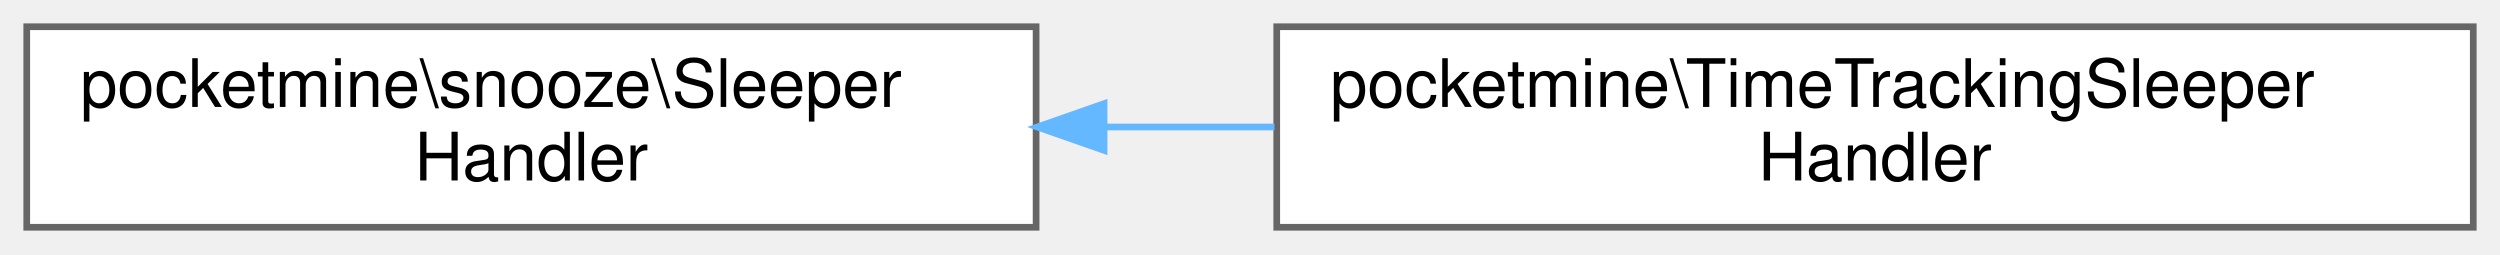
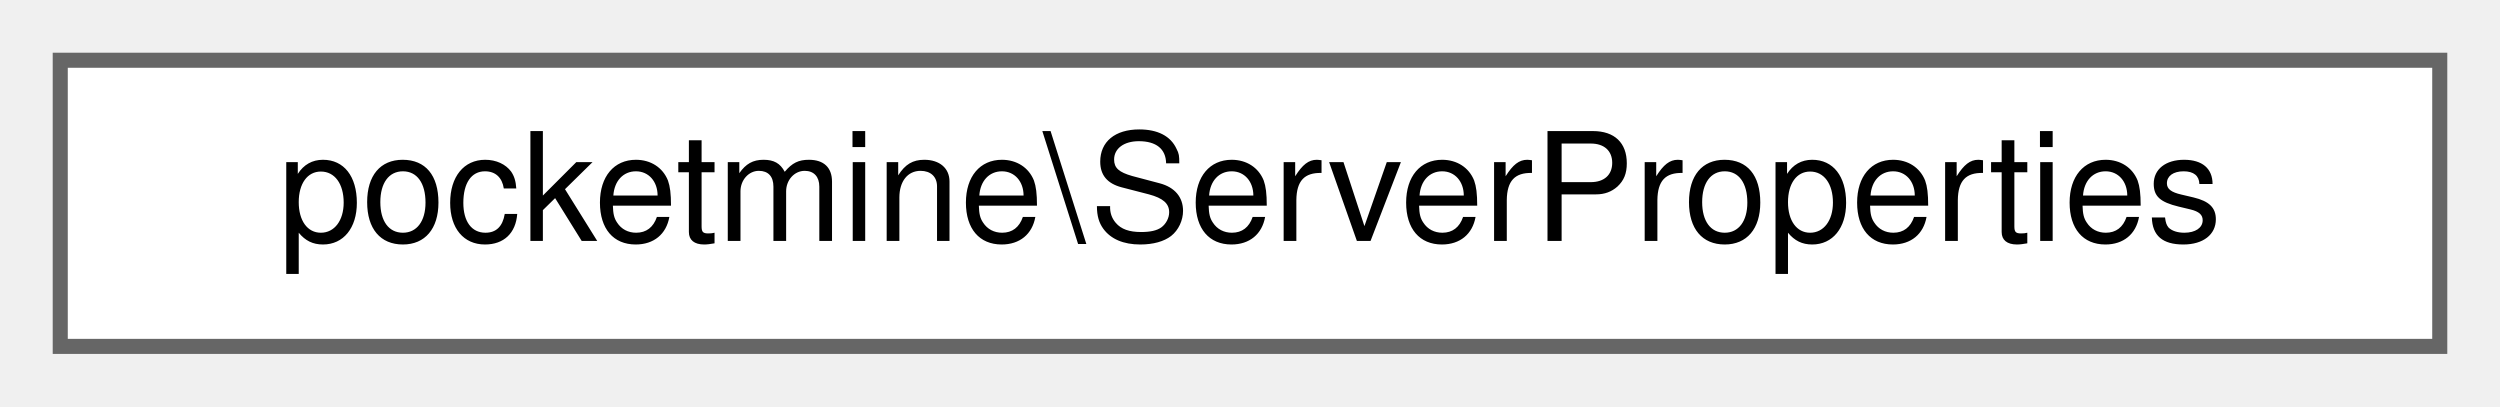
- <svg xmlns="http://www.w3.org/2000/svg" xmlns:xlink="http://www.w3.org/1999/xlink" width="374pt" height="38pt" viewBox="0.00 0.00 374.00 38.00">
-   <g id="graph0" class="graph" transform="scale(1 1) rotate(0) translate(4 34)">
+ <svg xmlns="http://www.w3.org/2000/svg" xmlns:xlink="http://www.w3.org/1999/xlink" width="166pt" height="27pt" viewBox="0.00 0.00 166.00 27.00">
+   <g id="graph0" class="graph" transform="scale(1 1) rotate(0) translate(4 23)">
    <g id="Node000000" class="node">
      <g id="a_Node000000">
-         <a xlink:href="d7/d08/classpocketmine_1_1snooze_1_1_sleeper_handler.html" target="_top" xlink:title=" ">
-           <polygon fill="white" stroke="#666666" points="151,-30 0,-30 0,0 151,0 151,-30" />
-           <text text-anchor="start" x="8" y="-18" font-family="Helvetica,sans-Serif" font-size="10.00">pocketmine\snooze\Sleeper</text>
-           <text text-anchor="middle" x="75.5" y="-7" font-family="Helvetica,sans-Serif" font-size="10.00">Handler</text>
-         </a>
-       </g>
-     </g>
-     <g id="Node000001" class="node">
-       <g id="a_Node000001">
-         <a xlink:href="d9/d43/classpocketmine_1_1_time_tracking_sleeper_handler.html" target="_top" xlink:title=" ">
-           <polygon fill="white" stroke="#666666" points="366,-30 187,-30 187,0 366,0 366,-30" />
-           <text text-anchor="start" x="195" y="-18" font-family="Helvetica,sans-Serif" font-size="10.00">pocketmine\TimeTrackingSleeper</text>
-           <text text-anchor="middle" x="276.5" y="-7" font-family="Helvetica,sans-Serif" font-size="10.00">Handler</text>
-         </a>
-       </g>
-     </g>
-     <g id="edge1433_Node000000_Node000001" class="edge">
-       <g id="a_edge1433_Node000000_Node000001">
-         <a xlink:title=" ">
-           <path fill="none" stroke="#63b8ff" d="M161.31,-15C169.7,-15 178.23,-15 186.66,-15" />
-           <polygon fill="#63b8ff" stroke="#63b8ff" points="161.17,-11.5 151.17,-15 161.17,-18.5 161.17,-11.5" />
+         <a xlink:href="d1/d6b/classpocketmine_1_1_server_properties.html" target="_top" xlink:title=" ">
+           <polygon fill="white" stroke="#666666" points="158,-19 0,-19 0,0 158,0 158,-19" />
+           <text text-anchor="middle" x="79" y="-7" font-family="Helvetica,sans-Serif" font-size="10.00">pocketmine\ServerProperties</text>
        </a>
      </g>
    </g>
  </g>
</svg>
